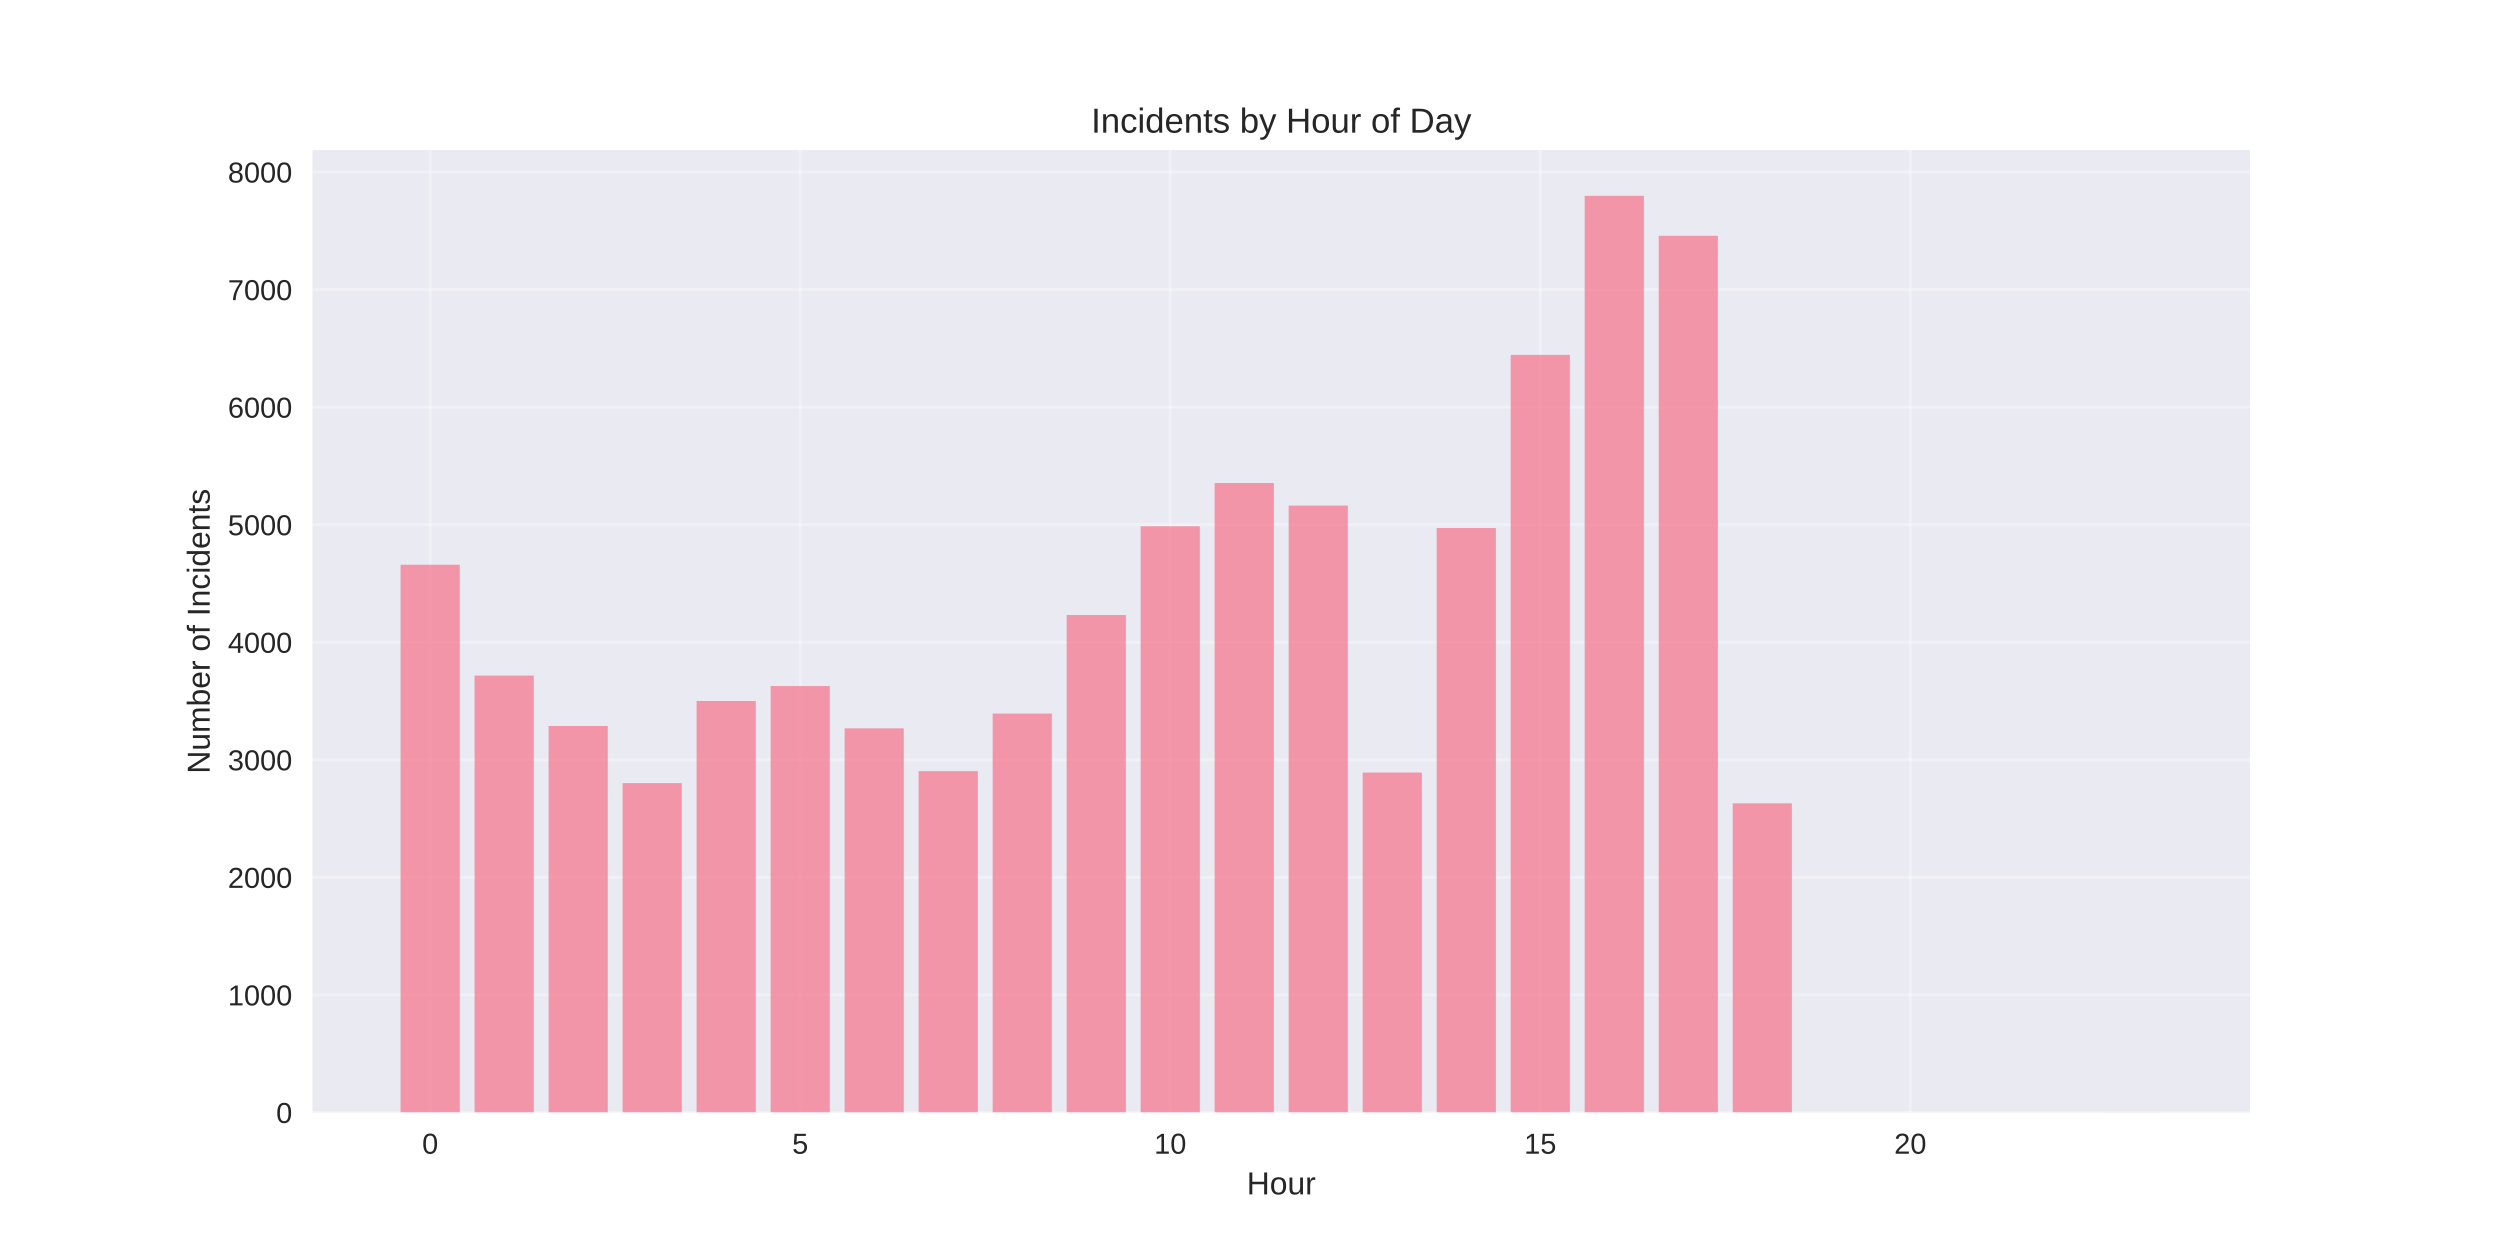
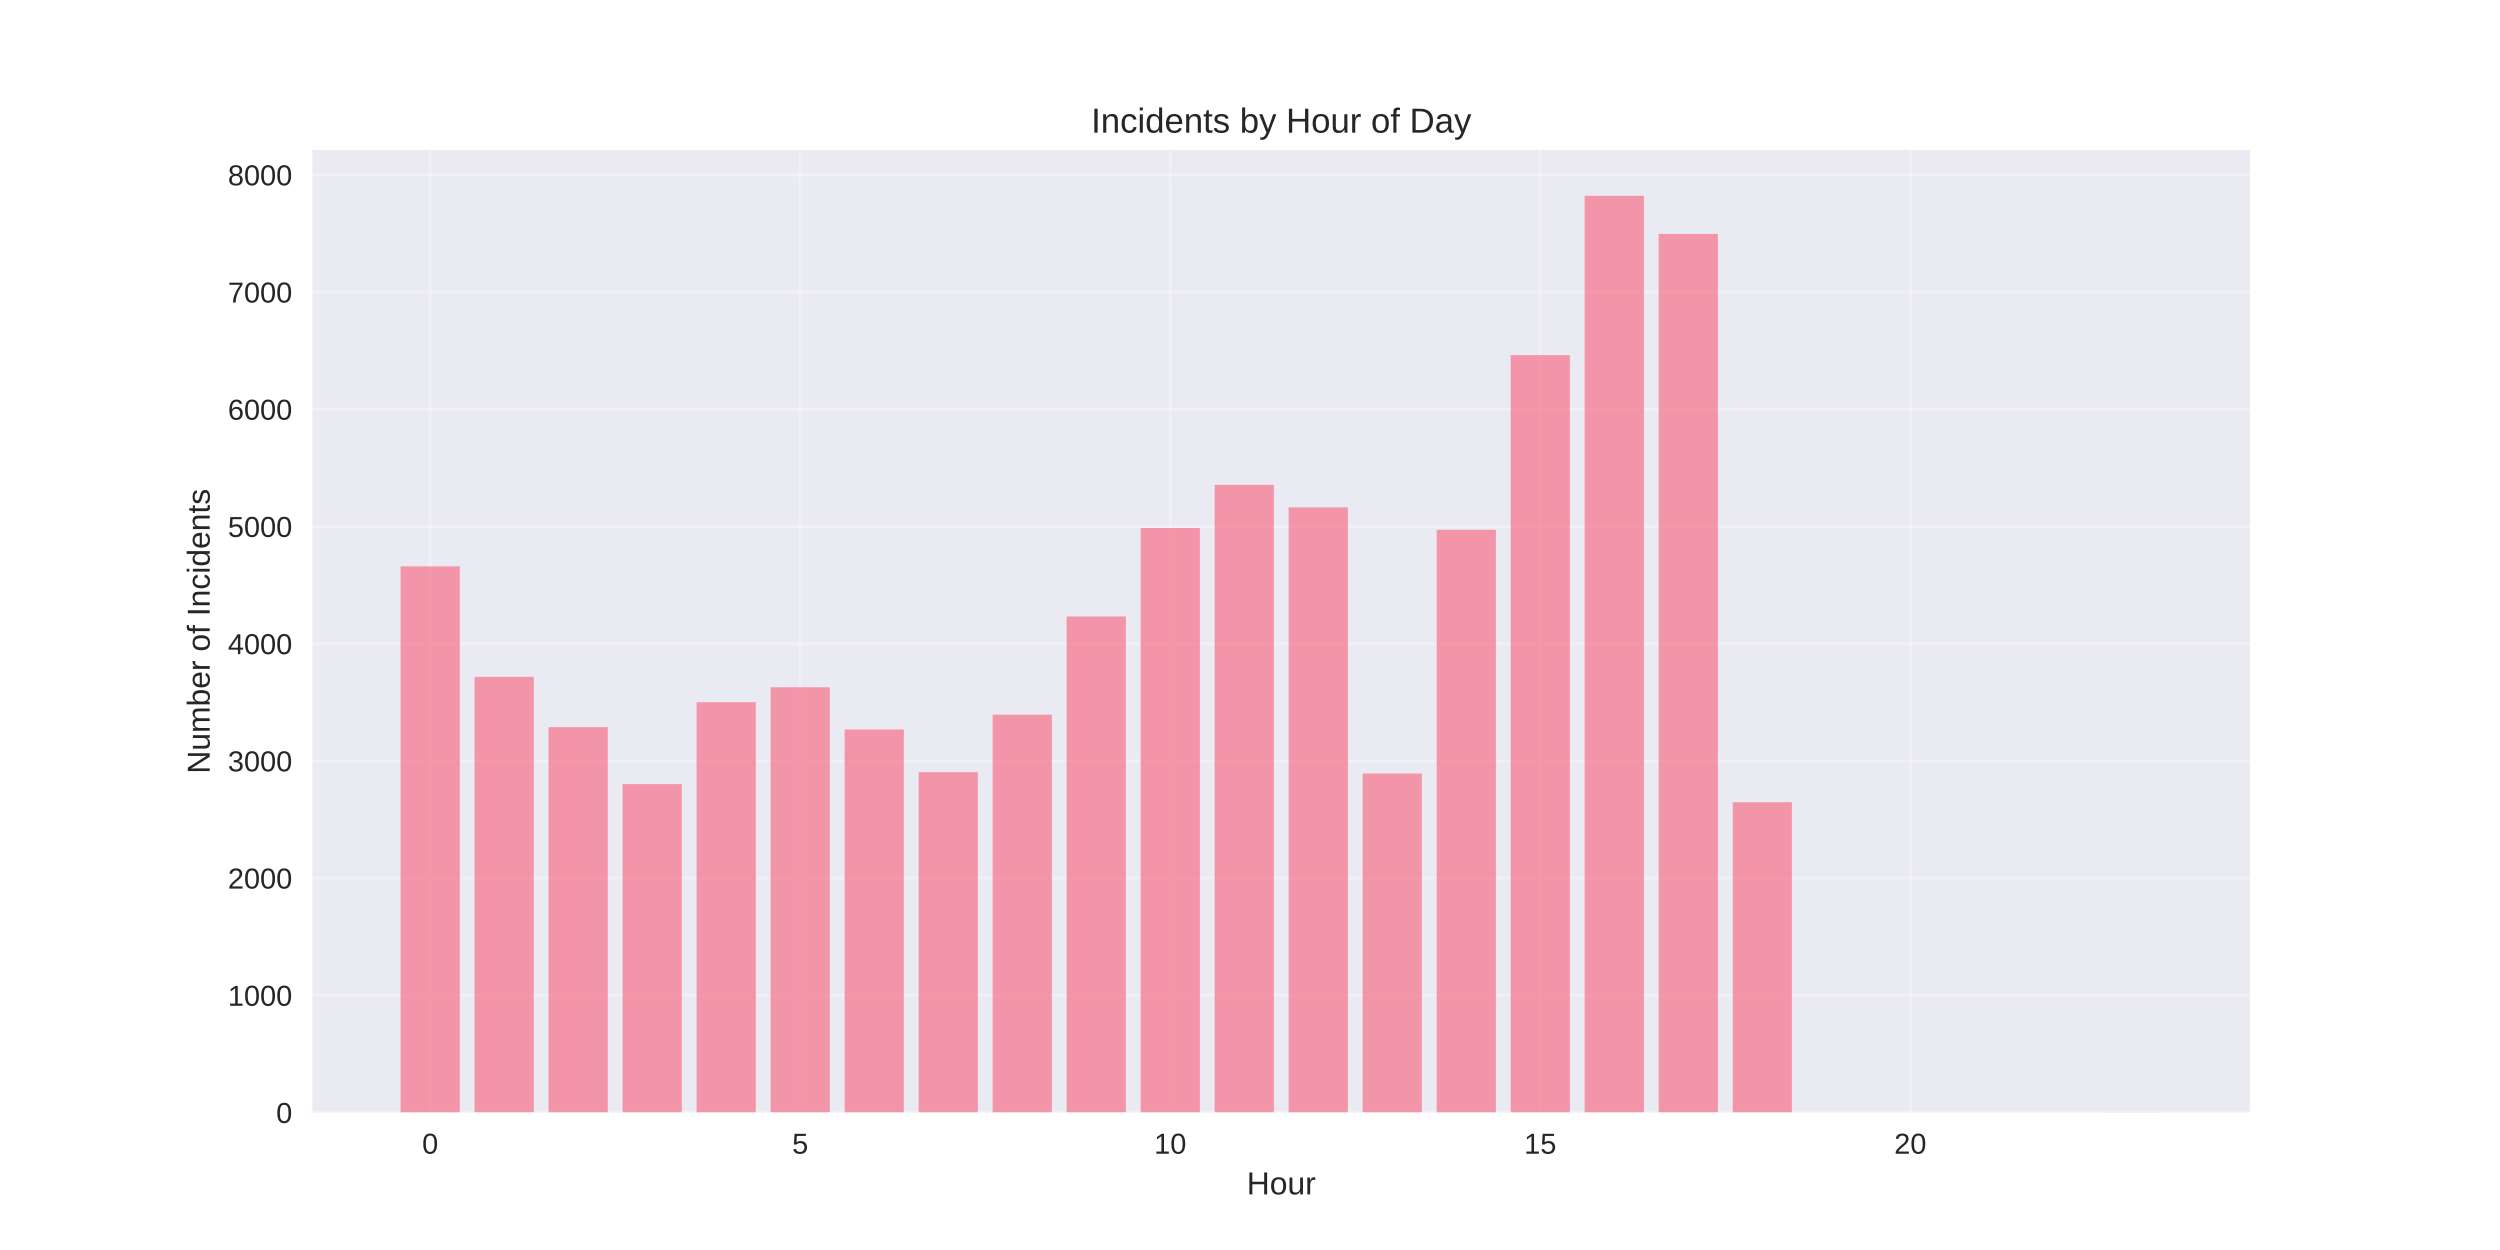
<svg xmlns="http://www.w3.org/2000/svg" width="864pt" height="432pt" viewBox="0 0 864 432" version="1.1">
  <defs>
    <style type="text/css">*{stroke-linejoin: round; stroke-linecap: butt}</style>
  </defs>
  <g id="figure_1">
    <g id="patch_1">
      <path d="M 0 432  L 864 432  L 864 0  L 0 0  z " style="fill: #ffffff" />
    </g>
    <g id="axes_1">
      <g id="patch_2">
        <path d="M 108 384.48  L 777.6 384.48  L 777.6 51.84  L 108 51.84  z " style="fill: #eaeaf2" />
      </g>
      <g id="matplotlib.axis_1">
        <g id="xtick_1">
          <g id="line2d_1">
-             <path d="M 148.667 384.48  L 148.667 51.84  " clip-path="url(#p2867981b06)" style="fill: none; stroke: #ffffff; stroke-opacity: 0.3; stroke-linecap: round" />
+             <path d="M 148.667 384.48  L 148.667 51.84  " clip-path="url(#pa7d0a28cff)" style="fill: none; stroke: #ffffff; stroke-opacity: 0.3; stroke-linecap: round" />
          </g>
          <g id="line2d_2" />
          <g id="text_1">
            <text style="fill: #262626; font: 10px 'Arial', 'Liberation Sans', 'DejaVu Sans', 'Bitstream Vera Sans', sans-serif; text-anchor: middle" x="148.667" y="398.727" transform="rotate(-0 148.6671 398.7269)">0</text>
          </g>
        </g>
        <g id="xtick_2">
          <g id="line2d_3">
-             <path d="M 276.551 384.48  L 276.551 51.84  " clip-path="url(#p2867981b06)" style="fill: none; stroke: #ffffff; stroke-opacity: 0.3; stroke-linecap: round" />
+             <path d="M 276.551 384.48  L 276.551 51.84  " clip-path="url(#pa7d0a28cff)" style="fill: none; stroke: #ffffff; stroke-opacity: 0.3; stroke-linecap: round" />
          </g>
          <g id="line2d_4" />
          <g id="text_2">
            <text style="fill: #262626; font: 10px 'Arial', 'Liberation Sans', 'DejaVu Sans', 'Bitstream Vera Sans', sans-serif; text-anchor: middle" x="276.551" y="398.727" transform="rotate(-0 276.551 398.7269)">5</text>
          </g>
        </g>
        <g id="xtick_3">
          <g id="line2d_5">
-             <path d="M 404.435 384.48  L 404.435 51.84  " clip-path="url(#p2867981b06)" style="fill: none; stroke: #ffffff; stroke-opacity: 0.3; stroke-linecap: round" />
+             <path d="M 404.435 384.48  L 404.435 51.84  " clip-path="url(#pa7d0a28cff)" style="fill: none; stroke: #ffffff; stroke-opacity: 0.3; stroke-linecap: round" />
          </g>
          <g id="line2d_6" />
          <g id="text_3">
            <text style="fill: #262626; font: 10px 'Arial', 'Liberation Sans', 'DejaVu Sans', 'Bitstream Vera Sans', sans-serif; text-anchor: middle" x="404.435" y="398.727" transform="rotate(-0 404.4348 398.7269)">10</text>
          </g>
        </g>
        <g id="xtick_4">
          <g id="line2d_7">
-             <path d="M 532.319 384.48  L 532.319 51.84  " clip-path="url(#p2867981b06)" style="fill: none; stroke: #ffffff; stroke-opacity: 0.3; stroke-linecap: round" />
+             <path d="M 532.319 384.48  L 532.319 51.84  " clip-path="url(#pa7d0a28cff)" style="fill: none; stroke: #ffffff; stroke-opacity: 0.3; stroke-linecap: round" />
          </g>
          <g id="line2d_8" />
          <g id="text_4">
            <text style="fill: #262626; font: 10px 'Arial', 'Liberation Sans', 'DejaVu Sans', 'Bitstream Vera Sans', sans-serif; text-anchor: middle" x="532.319" y="398.727" transform="rotate(-0 532.3187 398.7269)">15</text>
          </g>
        </g>
        <g id="xtick_5">
          <g id="line2d_9">
-             <path d="M 660.203 384.48  L 660.203 51.84  " clip-path="url(#p2867981b06)" style="fill: none; stroke: #ffffff; stroke-opacity: 0.3; stroke-linecap: round" />
+             <path d="M 660.203 384.48  L 660.203 51.84  " clip-path="url(#pa7d0a28cff)" style="fill: none; stroke: #ffffff; stroke-opacity: 0.3; stroke-linecap: round" />
          </g>
          <g id="line2d_10" />
          <g id="text_5">
            <text style="fill: #262626; font: 10px 'Arial', 'Liberation Sans', 'DejaVu Sans', 'Bitstream Vera Sans', sans-serif; text-anchor: middle" x="660.203" y="398.727" transform="rotate(-0 660.2026 398.7269)">20</text>
          </g>
        </g>
        <g id="text_6">
          <text style="fill: #262626; font: 11px 'Arial', 'Liberation Sans', 'DejaVu Sans', 'Bitstream Vera Sans', sans-serif; text-anchor: middle" x="442.8" y="412.773" transform="rotate(-0 442.8 412.7734)">Hour</text>
        </g>
      </g>
      <g id="matplotlib.axis_2">
        <g id="ytick_1">
          <g id="line2d_11">
-             <path d="M 108 384.48  L 777.6 384.48  " clip-path="url(#p2867981b06)" style="fill: none; stroke: #ffffff; stroke-opacity: 0.3; stroke-linecap: round" />
+             <path d="M 108 384.48  L 777.6 384.48  " clip-path="url(#pa7d0a28cff)" style="fill: none; stroke: #ffffff; stroke-opacity: 0.3; stroke-linecap: round" />
          </g>
          <g id="line2d_12" />
          <g id="text_7">
            <text style="fill: #262626; font: 10px 'Arial', 'Liberation Sans', 'DejaVu Sans', 'Bitstream Vera Sans', sans-serif; text-anchor: end" x="101" y="388.103" transform="rotate(-0 101 388.1034)">0</text>
          </g>
        </g>
        <g id="ytick_2">
          <g id="line2d_13">
-             <path d="M 108 343.854  L 777.6 343.854  " clip-path="url(#p2867981b06)" style="fill: none; stroke: #ffffff; stroke-opacity: 0.3; stroke-linecap: round" />
+             <path d="M 108 343.974  L 777.6 343.974  " clip-path="url(#pa7d0a28cff)" style="fill: none; stroke: #ffffff; stroke-opacity: 0.3; stroke-linecap: round" />
          </g>
          <g id="line2d_14" />
          <g id="text_8">
-             <text style="fill: #262626; font: 10px 'Arial', 'Liberation Sans', 'DejaVu Sans', 'Bitstream Vera Sans', sans-serif; text-anchor: end" x="101" y="347.478" transform="rotate(-0 101 347.4776)">1000</text>
+             <text style="fill: #262626; font: 10px 'Arial', 'Liberation Sans', 'DejaVu Sans', 'Bitstream Vera Sans', sans-serif; text-anchor: end" x="101" y="347.597" transform="rotate(-0 101 347.5971)">1000</text>
          </g>
        </g>
        <g id="ytick_3">
          <g id="line2d_15">
-             <path d="M 108 303.228  L 777.6 303.228  " clip-path="url(#p2867981b06)" style="fill: none; stroke: #ffffff; stroke-opacity: 0.3; stroke-linecap: round" />
+             <path d="M 108 303.467  L 777.6 303.467  " clip-path="url(#pa7d0a28cff)" style="fill: none; stroke: #ffffff; stroke-opacity: 0.3; stroke-linecap: round" />
          </g>
          <g id="line2d_16" />
          <g id="text_9">
-             <text style="fill: #262626; font: 10px 'Arial', 'Liberation Sans', 'DejaVu Sans', 'Bitstream Vera Sans', sans-serif; text-anchor: end" x="101" y="306.852" transform="rotate(-0 101 306.8518)">2000</text>
+             <text style="fill: #262626; font: 10px 'Arial', 'Liberation Sans', 'DejaVu Sans', 'Bitstream Vera Sans', sans-serif; text-anchor: end" x="101" y="307.091" transform="rotate(-0 101 307.0908)">2000</text>
          </g>
        </g>
        <g id="ytick_4">
          <g id="line2d_17">
-             <path d="M 108 262.603  L 777.6 262.603  " clip-path="url(#p2867981b06)" style="fill: none; stroke: #ffffff; stroke-opacity: 0.3; stroke-linecap: round" />
+             <path d="M 108 262.961  L 777.6 262.961  " clip-path="url(#pa7d0a28cff)" style="fill: none; stroke: #ffffff; stroke-opacity: 0.3; stroke-linecap: round" />
          </g>
          <g id="line2d_18" />
          <g id="text_10">
-             <text style="fill: #262626; font: 10px 'Arial', 'Liberation Sans', 'DejaVu Sans', 'Bitstream Vera Sans', sans-serif; text-anchor: end" x="101" y="266.226" transform="rotate(-0 101 266.226)">3000</text>
+             <text style="fill: #262626; font: 10px 'Arial', 'Liberation Sans', 'DejaVu Sans', 'Bitstream Vera Sans', sans-serif; text-anchor: end" x="101" y="266.584" transform="rotate(-0 101 266.5845)">3000</text>
          </g>
        </g>
        <g id="ytick_5">
          <g id="line2d_19">
-             <path d="M 108 221.977  L 777.6 221.977  " clip-path="url(#p2867981b06)" style="fill: none; stroke: #ffffff; stroke-opacity: 0.3; stroke-linecap: round" />
+             <path d="M 108 222.455  L 777.6 222.455  " clip-path="url(#pa7d0a28cff)" style="fill: none; stroke: #ffffff; stroke-opacity: 0.3; stroke-linecap: round" />
          </g>
          <g id="line2d_20" />
          <g id="text_11">
-             <text style="fill: #262626; font: 10px 'Arial', 'Liberation Sans', 'DejaVu Sans', 'Bitstream Vera Sans', sans-serif; text-anchor: end" x="101" y="225.6" transform="rotate(-0 101 225.6002)">4000</text>
+             <text style="fill: #262626; font: 10px 'Arial', 'Liberation Sans', 'DejaVu Sans', 'Bitstream Vera Sans', sans-serif; text-anchor: end" x="101" y="226.078" transform="rotate(-0 101 226.0781)">4000</text>
          </g>
        </g>
        <g id="ytick_6">
          <g id="line2d_21">
-             <path d="M 108 181.351  L 777.6 181.351  " clip-path="url(#p2867981b06)" style="fill: none; stroke: #ffffff; stroke-opacity: 0.3; stroke-linecap: round" />
+             <path d="M 108 181.948  L 777.6 181.948  " clip-path="url(#pa7d0a28cff)" style="fill: none; stroke: #ffffff; stroke-opacity: 0.3; stroke-linecap: round" />
          </g>
          <g id="line2d_22" />
          <g id="text_12">
-             <text style="fill: #262626; font: 10px 'Arial', 'Liberation Sans', 'DejaVu Sans', 'Bitstream Vera Sans', sans-serif; text-anchor: end" x="101" y="184.974" transform="rotate(-0 101 184.9744)">5000</text>
+             <text style="fill: #262626; font: 10px 'Arial', 'Liberation Sans', 'DejaVu Sans', 'Bitstream Vera Sans', sans-serif; text-anchor: end" x="101" y="185.572" transform="rotate(-0 101 185.5718)">5000</text>
          </g>
        </g>
        <g id="ytick_7">
          <g id="line2d_23">
-             <path d="M 108 140.725  L 777.6 140.725  " clip-path="url(#p2867981b06)" style="fill: none; stroke: #ffffff; stroke-opacity: 0.3; stroke-linecap: round" />
+             <path d="M 108 141.442  L 777.6 141.442  " clip-path="url(#pa7d0a28cff)" style="fill: none; stroke: #ffffff; stroke-opacity: 0.3; stroke-linecap: round" />
          </g>
          <g id="line2d_24" />
          <g id="text_13">
-             <text style="fill: #262626; font: 10px 'Arial', 'Liberation Sans', 'DejaVu Sans', 'Bitstream Vera Sans', sans-serif; text-anchor: end" x="101" y="144.349" transform="rotate(-0 101 144.3486)">6000</text>
+             <text style="fill: #262626; font: 10px 'Arial', 'Liberation Sans', 'DejaVu Sans', 'Bitstream Vera Sans', sans-serif; text-anchor: end" x="101" y="145.065" transform="rotate(-0 101 145.0655)">6000</text>
          </g>
        </g>
        <g id="ytick_8">
          <g id="line2d_25">
-             <path d="M 108 100.099  L 777.6 100.099  " clip-path="url(#p2867981b06)" style="fill: none; stroke: #ffffff; stroke-opacity: 0.3; stroke-linecap: round" />
+             <path d="M 108 100.936  L 777.6 100.936  " clip-path="url(#pa7d0a28cff)" style="fill: none; stroke: #ffffff; stroke-opacity: 0.3; stroke-linecap: round" />
          </g>
          <g id="line2d_26" />
          <g id="text_14">
-             <text style="fill: #262626; font: 10px 'Arial', 'Liberation Sans', 'DejaVu Sans', 'Bitstream Vera Sans', sans-serif; text-anchor: end" x="101" y="103.723" transform="rotate(-0 101 103.7228)">7000</text>
+             <text style="fill: #262626; font: 10px 'Arial', 'Liberation Sans', 'DejaVu Sans', 'Bitstream Vera Sans', sans-serif; text-anchor: end" x="101" y="104.559" transform="rotate(-0 101 104.5591)">7000</text>
          </g>
        </g>
        <g id="ytick_9">
          <g id="line2d_27">
-             <path d="M 108 59.474  L 777.6 59.474  " clip-path="url(#p2867981b06)" style="fill: none; stroke: #ffffff; stroke-opacity: 0.3; stroke-linecap: round" />
+             <path d="M 108 60.429  L 777.6 60.429  " clip-path="url(#pa7d0a28cff)" style="fill: none; stroke: #ffffff; stroke-opacity: 0.3; stroke-linecap: round" />
          </g>
          <g id="line2d_28" />
          <g id="text_15">
-             <text style="fill: #262626; font: 10px 'Arial', 'Liberation Sans', 'DejaVu Sans', 'Bitstream Vera Sans', sans-serif; text-anchor: end" x="101" y="63.097" transform="rotate(-0 101 63.09703)">8000</text>
+             <text style="fill: #262626; font: 10px 'Arial', 'Liberation Sans', 'DejaVu Sans', 'Bitstream Vera Sans', sans-serif; text-anchor: end" x="101" y="64.053" transform="rotate(-0 101 64.05281)">8000</text>
          </g>
        </g>
        <g id="text_16">
          <text style="fill: #262626; font: 11px 'Arial', 'Liberation Sans', 'DejaVu Sans', 'Bitstream Vera Sans', sans-serif; text-anchor: middle" x="72.474" y="218.16" transform="rotate(-90 72.47375 218.16)">Number of Incidents</text>
        </g>
      </g>
      <g id="patch_3">
-         <path d="M 138.436 384.48  L 158.898 384.48  L 158.898 195.164  L 138.436 195.164  z " clip-path="url(#p2867981b06)" style="fill: #f77189; opacity: 0.7" />
+         <path d="M 138.436 384.48  L 158.898 384.48  L 158.898 195.721  L 138.436 195.721  z " clip-path="url(#pa7d0a28cff)" style="fill: #f77189; opacity: 0.7" />
      </g>
      <g id="patch_4">
-         <path d="M 164.013 384.48  L 184.475 384.48  L 184.475 233.474  L 164.013 233.474  z " clip-path="url(#p2867981b06)" style="fill: #f77189; opacity: 0.7" />
+         <path d="M 164.013 384.48  L 184.475 384.48  L 184.475 233.918  L 164.013 233.918  z " clip-path="url(#pa7d0a28cff)" style="fill: #f77189; opacity: 0.7" />
      </g>
      <g id="patch_5">
-         <path d="M 189.59 384.48  L 210.051 384.48  L 210.051 250.902  L 189.59 250.902  z " clip-path="url(#p2867981b06)" style="fill: #f77189; opacity: 0.7" />
+         <path d="M 189.59 384.48  L 210.051 384.48  L 210.051 251.295  L 189.59 251.295  z " clip-path="url(#pa7d0a28cff)" style="fill: #f77189; opacity: 0.7" />
      </g>
      <g id="patch_6">
-         <path d="M 215.167 384.48  L 235.628 384.48  L 235.628 270.647  L 215.167 270.647  z " clip-path="url(#p2867981b06)" style="fill: #f77189; opacity: 0.7" />
+         <path d="M 215.167 384.48  L 235.628 384.48  L 235.628 270.981  L 215.167 270.981  z " clip-path="url(#pa7d0a28cff)" style="fill: #f77189; opacity: 0.7" />
      </g>
      <g id="patch_7">
-         <path d="M 240.743 384.48  L 261.205 384.48  L 261.205 242.249  L 240.743 242.249  z " clip-path="url(#p2867981b06)" style="fill: #f77189; opacity: 0.7" />
+         <path d="M 240.743 384.48  L 261.205 384.48  L 261.205 242.667  L 240.743 242.667  z " clip-path="url(#pa7d0a28cff)" style="fill: #f77189; opacity: 0.7" />
      </g>
      <g id="patch_8">
-         <path d="M 266.32 384.48  L 286.782 384.48  L 286.782 237.09  L 266.32 237.09  z " clip-path="url(#p2867981b06)" style="fill: #f77189; opacity: 0.7" />
+         <path d="M 266.32 384.48  L 286.782 384.48  L 286.782 237.523  L 266.32 237.523  z " clip-path="url(#pa7d0a28cff)" style="fill: #f77189; opacity: 0.7" />
      </g>
      <g id="patch_9">
-         <path d="M 291.897 384.48  L 312.358 384.48  L 312.358 251.715  L 291.897 251.715  z " clip-path="url(#p2867981b06)" style="fill: #f77189; opacity: 0.7" />
+         <path d="M 291.897 384.48  L 312.358 384.48  L 312.358 252.105  L 291.897 252.105  z " clip-path="url(#pa7d0a28cff)" style="fill: #f77189; opacity: 0.7" />
      </g>
      <g id="patch_10">
-         <path d="M 317.474 384.48  L 337.935 384.48  L 337.935 266.503  L 317.474 266.503  z " clip-path="url(#p2867981b06)" style="fill: #f77189; opacity: 0.7" />
+         <path d="M 317.474 384.48  L 337.935 384.48  L 337.935 266.85  L 317.474 266.85  z " clip-path="url(#pa7d0a28cff)" style="fill: #f77189; opacity: 0.7" />
      </g>
      <g id="patch_11">
-         <path d="M 343.051 384.48  L 363.512 384.48  L 363.512 246.596  L 343.051 246.596  z " clip-path="url(#p2867981b06)" style="fill: #f77189; opacity: 0.7" />
+         <path d="M 343.051 384.48  L 363.512 384.48  L 363.512 247.002  L 343.051 247.002  z " clip-path="url(#pa7d0a28cff)" style="fill: #f77189; opacity: 0.7" />
      </g>
      <g id="patch_12">
-         <path d="M 368.627 384.48  L 389.089 384.48  L 389.089 212.552  L 368.627 212.552  z " clip-path="url(#p2867981b06)" style="fill: #f77189; opacity: 0.7" />
+         <path d="M 368.627 384.48  L 389.089 384.48  L 389.089 213.057  L 368.627 213.057  z " clip-path="url(#pa7d0a28cff)" style="fill: #f77189; opacity: 0.7" />
      </g>
      <g id="patch_13">
-         <path d="M 394.204 384.48  L 414.666 384.48  L 414.666 181.879  L 394.204 181.879  z " clip-path="url(#p2867981b06)" style="fill: #f77189; opacity: 0.7" />
+         <path d="M 394.204 384.48  L 414.666 384.48  L 414.666 182.475  L 394.204 182.475  z " clip-path="url(#pa7d0a28cff)" style="fill: #f77189; opacity: 0.7" />
      </g>
      <g id="patch_14">
-         <path d="M 419.781 384.48  L 440.242 384.48  L 440.242 166.929  L 419.781 166.929  z " clip-path="url(#p2867981b06)" style="fill: #f77189; opacity: 0.7" />
+         <path d="M 419.781 384.48  L 440.242 384.48  L 440.242 167.569  L 419.781 167.569  z " clip-path="url(#pa7d0a28cff)" style="fill: #f77189; opacity: 0.7" />
      </g>
      <g id="patch_15">
-         <path d="M 445.358 384.48  L 465.819 384.48  L 465.819 174.729  L 445.358 174.729  z " clip-path="url(#p2867981b06)" style="fill: #f77189; opacity: 0.7" />
+         <path d="M 445.358 384.48  L 465.819 384.48  L 465.819 175.346  L 445.358 175.346  z " clip-path="url(#pa7d0a28cff)" style="fill: #f77189; opacity: 0.7" />
      </g>
      <g id="patch_16">
-         <path d="M 470.934 384.48  L 491.396 384.48  L 491.396 266.99  L 470.934 266.99  z " clip-path="url(#p2867981b06)" style="fill: #f77189; opacity: 0.7" />
+         <path d="M 470.934 384.48  L 491.396 384.48  L 491.396 267.336  L 470.934 267.336  z " clip-path="url(#pa7d0a28cff)" style="fill: #f77189; opacity: 0.7" />
      </g>
      <g id="patch_17">
-         <path d="M 496.511 384.48  L 516.973 384.48  L 516.973 182.489  L 496.511 182.489  z " clip-path="url(#p2867981b06)" style="fill: #f77189; opacity: 0.7" />
+         <path d="M 496.511 384.48  L 516.973 384.48  L 516.973 183.083  L 496.511 183.083  z " clip-path="url(#pa7d0a28cff)" style="fill: #f77189; opacity: 0.7" />
      </g>
      <g id="patch_18">
-         <path d="M 522.088 384.48  L 542.549 384.48  L 542.549 122.647  L 522.088 122.647  z " clip-path="url(#p2867981b06)" style="fill: #f77189; opacity: 0.7" />
+         <path d="M 522.088 384.48  L 542.549 384.48  L 542.549 122.728  L 522.088 122.728  z " clip-path="url(#pa7d0a28cff)" style="fill: #f77189; opacity: 0.7" />
      </g>
      <g id="patch_19">
-         <path d="M 547.665 384.48  L 568.126 384.48  L 568.126 67.68  L 547.665 67.68  z " clip-path="url(#p2867981b06)" style="fill: #f77189; opacity: 0.7" />
+         <path d="M 547.665 384.48  L 568.126 384.48  L 568.126 67.68  L 547.665 67.68  z " clip-path="url(#pa7d0a28cff)" style="fill: #f77189; opacity: 0.7" />
      </g>
      <g id="patch_20">
-         <path d="M 573.242 384.48  L 593.703 384.48  L 593.703 81.493  L 573.242 81.493  z " clip-path="url(#p2867981b06)" style="fill: #f77189; opacity: 0.7" />
+         <path d="M 573.242 384.48  L 593.703 384.48  L 593.703 80.845  L 573.242 80.845  z " clip-path="url(#pa7d0a28cff)" style="fill: #f77189; opacity: 0.7" />
      </g>
      <g id="patch_21">
-         <path d="M 598.818 384.48  L 619.28 384.48  L 619.28 277.634  L 598.818 277.634  z " clip-path="url(#p2867981b06)" style="fill: #f77189; opacity: 0.7" />
+         <path d="M 598.818 384.48  L 619.28 384.48  L 619.28 277.26  L 598.818 277.26  z " clip-path="url(#pa7d0a28cff)" style="fill: #f77189; opacity: 0.7" />
      </g>
      <g id="patch_22">
-         <path d="M 726.702 384.48  L 747.164 384.48  L 747.164 384.439  L 726.702 384.439  z " clip-path="url(#p2867981b06)" style="fill: #f77189; opacity: 0.7" />
+         <path d="M 726.702 384.48  L 747.164 384.48  L 747.164 384.439  L 726.702 384.439  z " clip-path="url(#pa7d0a28cff)" style="fill: #f77189; opacity: 0.7" />
      </g>
      <g id="patch_23">
        <path d="M 108 384.48  L 108 51.84  " style="fill: none" />
      </g>
      <g id="patch_24">
        <path d="M 777.6 384.48  L 777.6 51.84  " style="fill: none" />
      </g>
      <g id="patch_25">
        <path d="M 108 384.48  L 777.6 384.48  " style="fill: none" />
      </g>
      <g id="patch_26">
        <path d="M 108 51.84  L 777.6 51.84  " style="fill: none" />
      </g>
      <g id="text_17">
        <text style="fill: #262626; font: 12px 'Arial', 'Liberation Sans', 'DejaVu Sans', 'Bitstream Vera Sans', sans-serif; text-anchor: middle" x="442.8" y="45.84" transform="rotate(-0 442.8 45.84)">Incidents by Hour of Day</text>
      </g>
    </g>
  </g>
  <defs>
-     <clipPath id="p2867981b06">
+     <clipPath id="pa7d0a28cff">
      <rect x="108" y="51.84" width="669.6" height="332.64" />
    </clipPath>
  </defs>
</svg>
